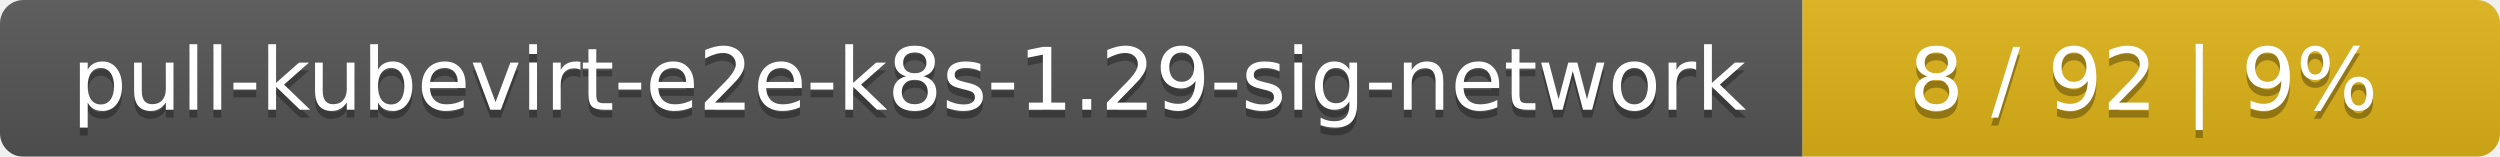
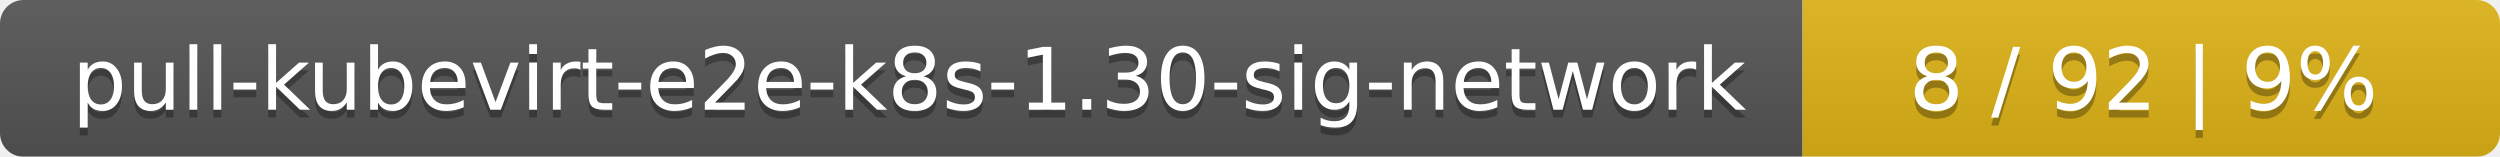
<svg xmlns="http://www.w3.org/2000/svg" width="319" height="20">
  <linearGradient id="smooth" x2="0" y2="100%">
    <stop offset="0" stop-color="#bbb" stop-opacity=".1" />
    <stop offset="1" stop-opacity=".1" />
  </linearGradient>
  <mask id="round">
    <rect width="319" height="20" rx="3" fill="#fff" />
  </mask>
  <g mask="url(#round)">
    <rect width="230" height="20" fill="#555" />
    <rect x="230" width="89" height="20" fill="#dfb317" />
    <rect width="319" height="20" fill="url(#smooth)" />
  </g>
  <g fill="#fff" text-anchor="middle" font-family="DejaVu Sans,Verdana,Geneva,sans-serif" font-size="11">
-     <text x="116" y="15" fill="#010101" fill-opacity=".3">pull-kubevirt-e2e-k8s-1.29-sig-network</text>
-     <text x="116" y="14">pull-kubevirt-e2e-k8s-1.29-sig-network</text>
+     <text x="116" y="15" fill="#010101" fill-opacity=".3">pull-kubevirt-e2e-k8s-1.30-sig-network</text>
+     <text x="116" y="14">pull-kubevirt-e2e-k8s-1.30-sig-network</text>
    <text x="273.5" y="15" fill="#010101" fill-opacity=".3">8 / 92    |    9%</text>
    <text x="273.5" y="14">8 / 92    |    9%</text>
  </g>
</svg>
